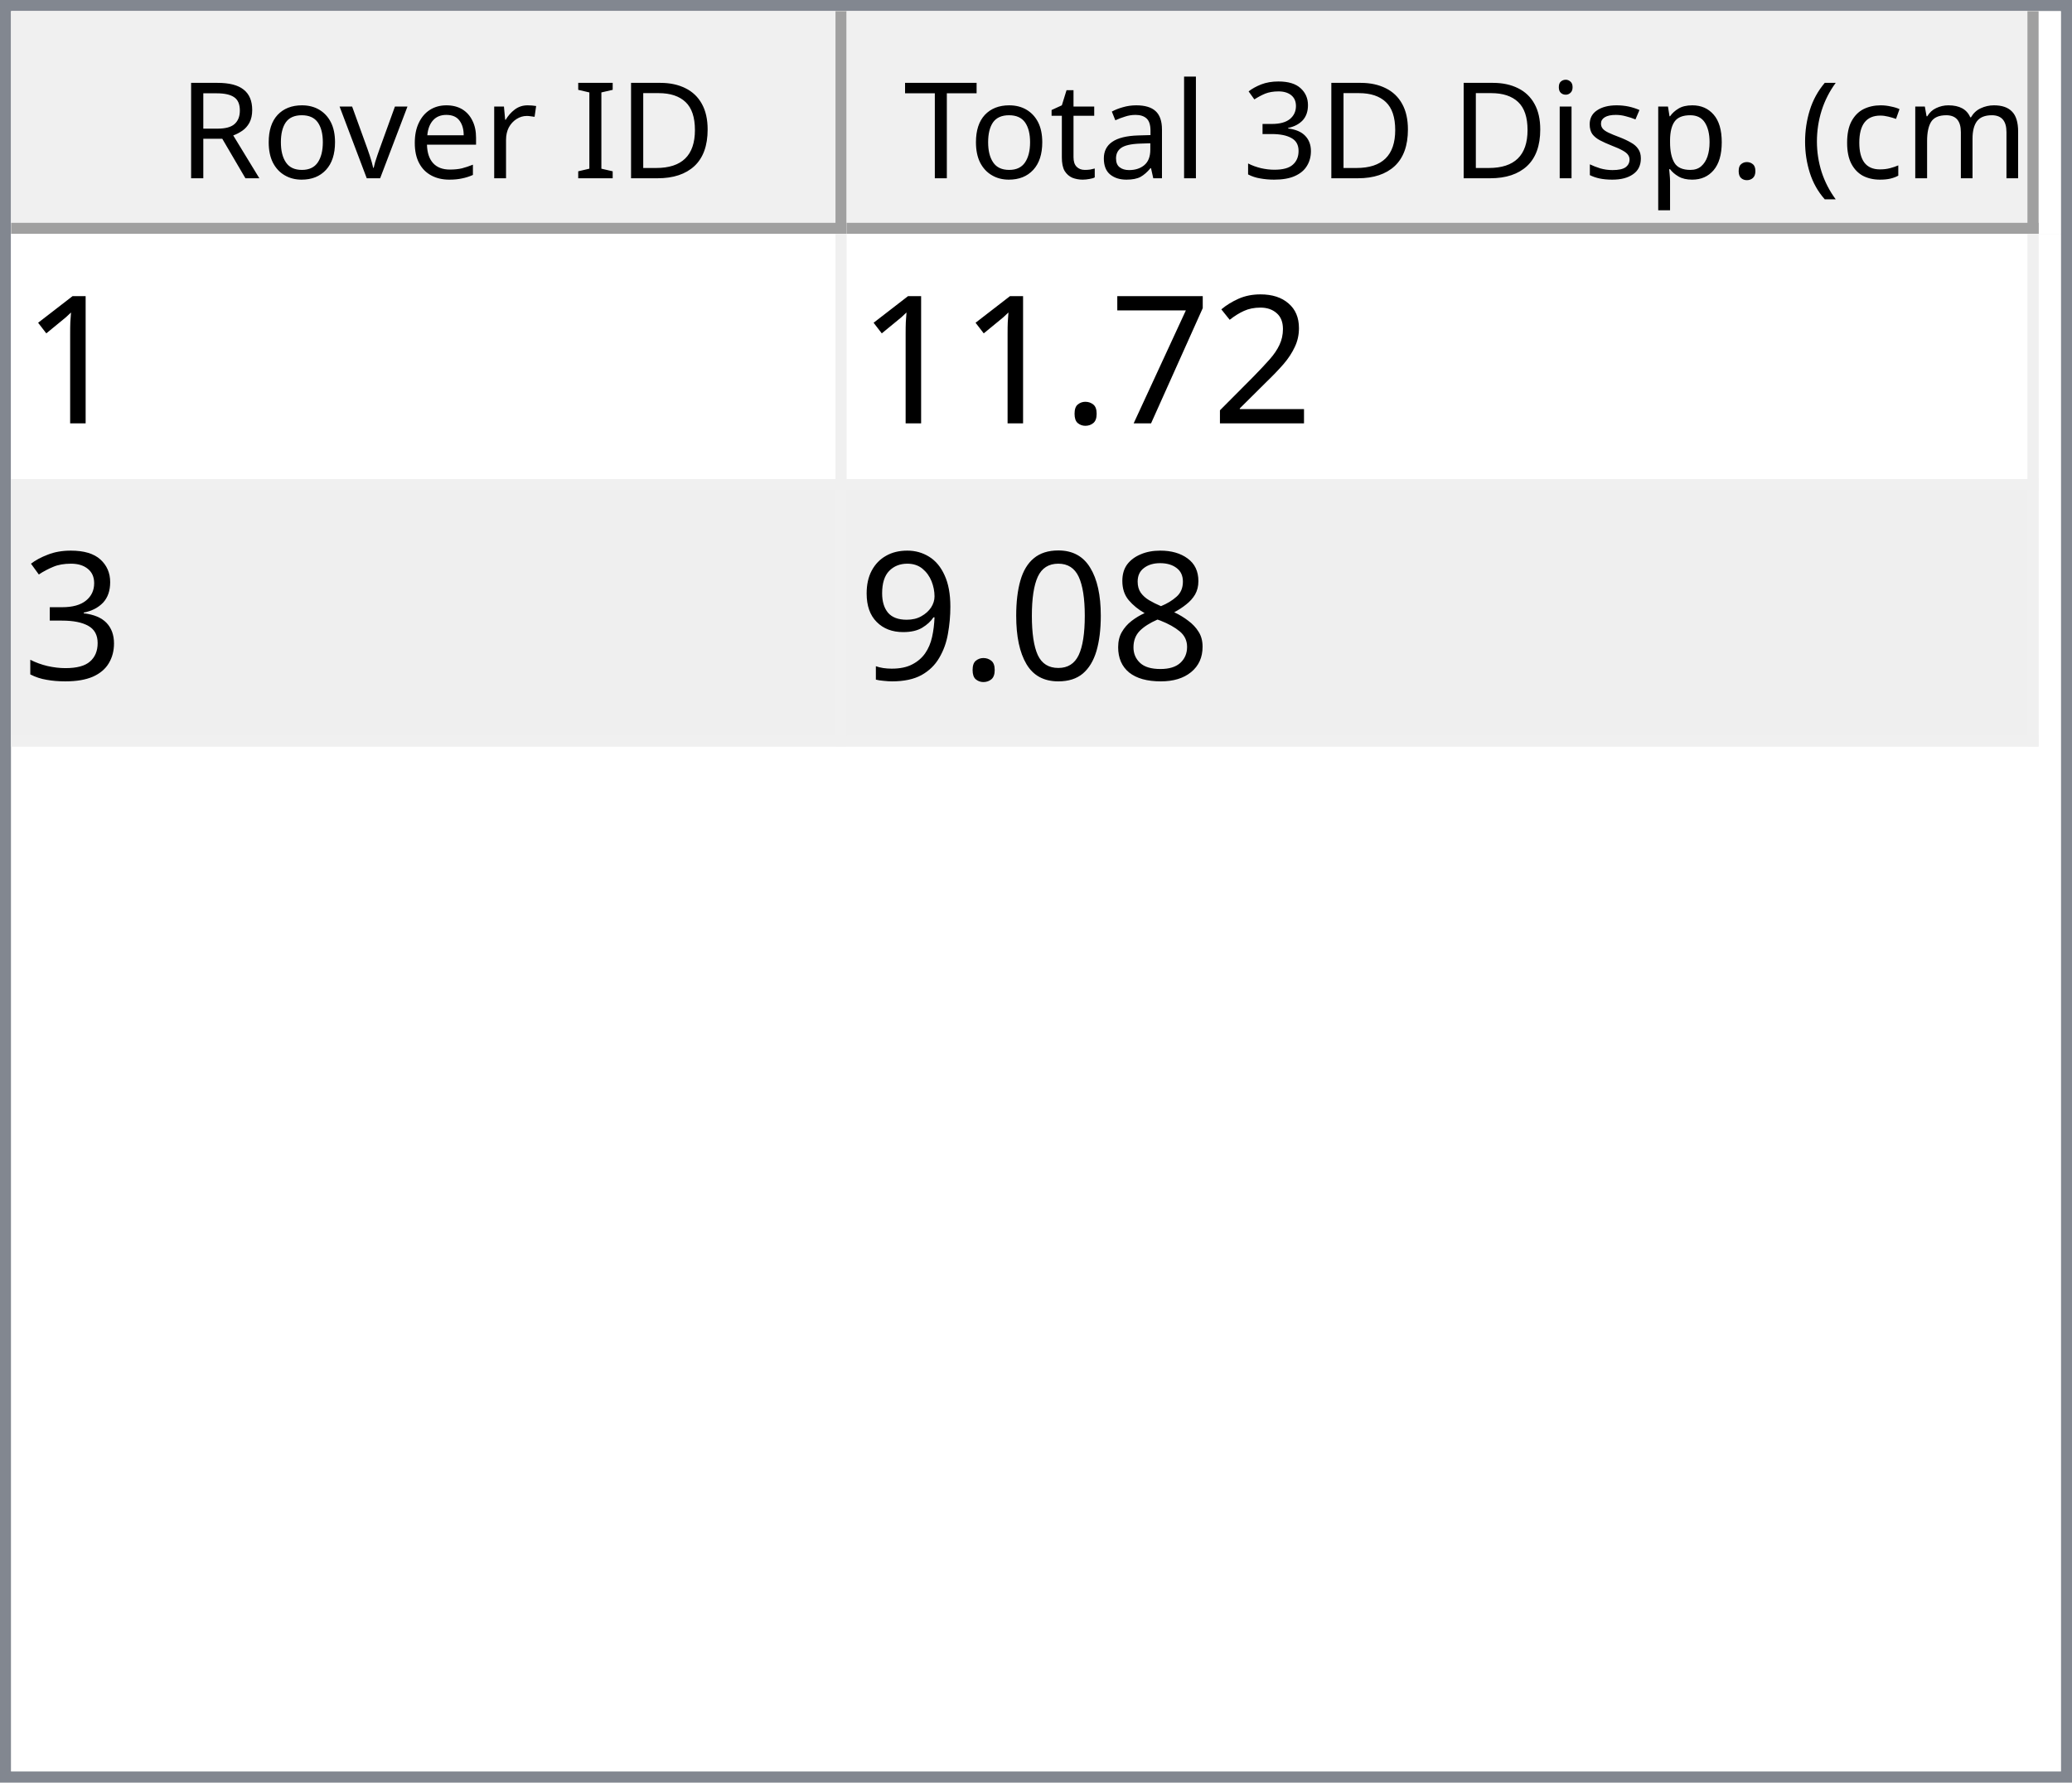
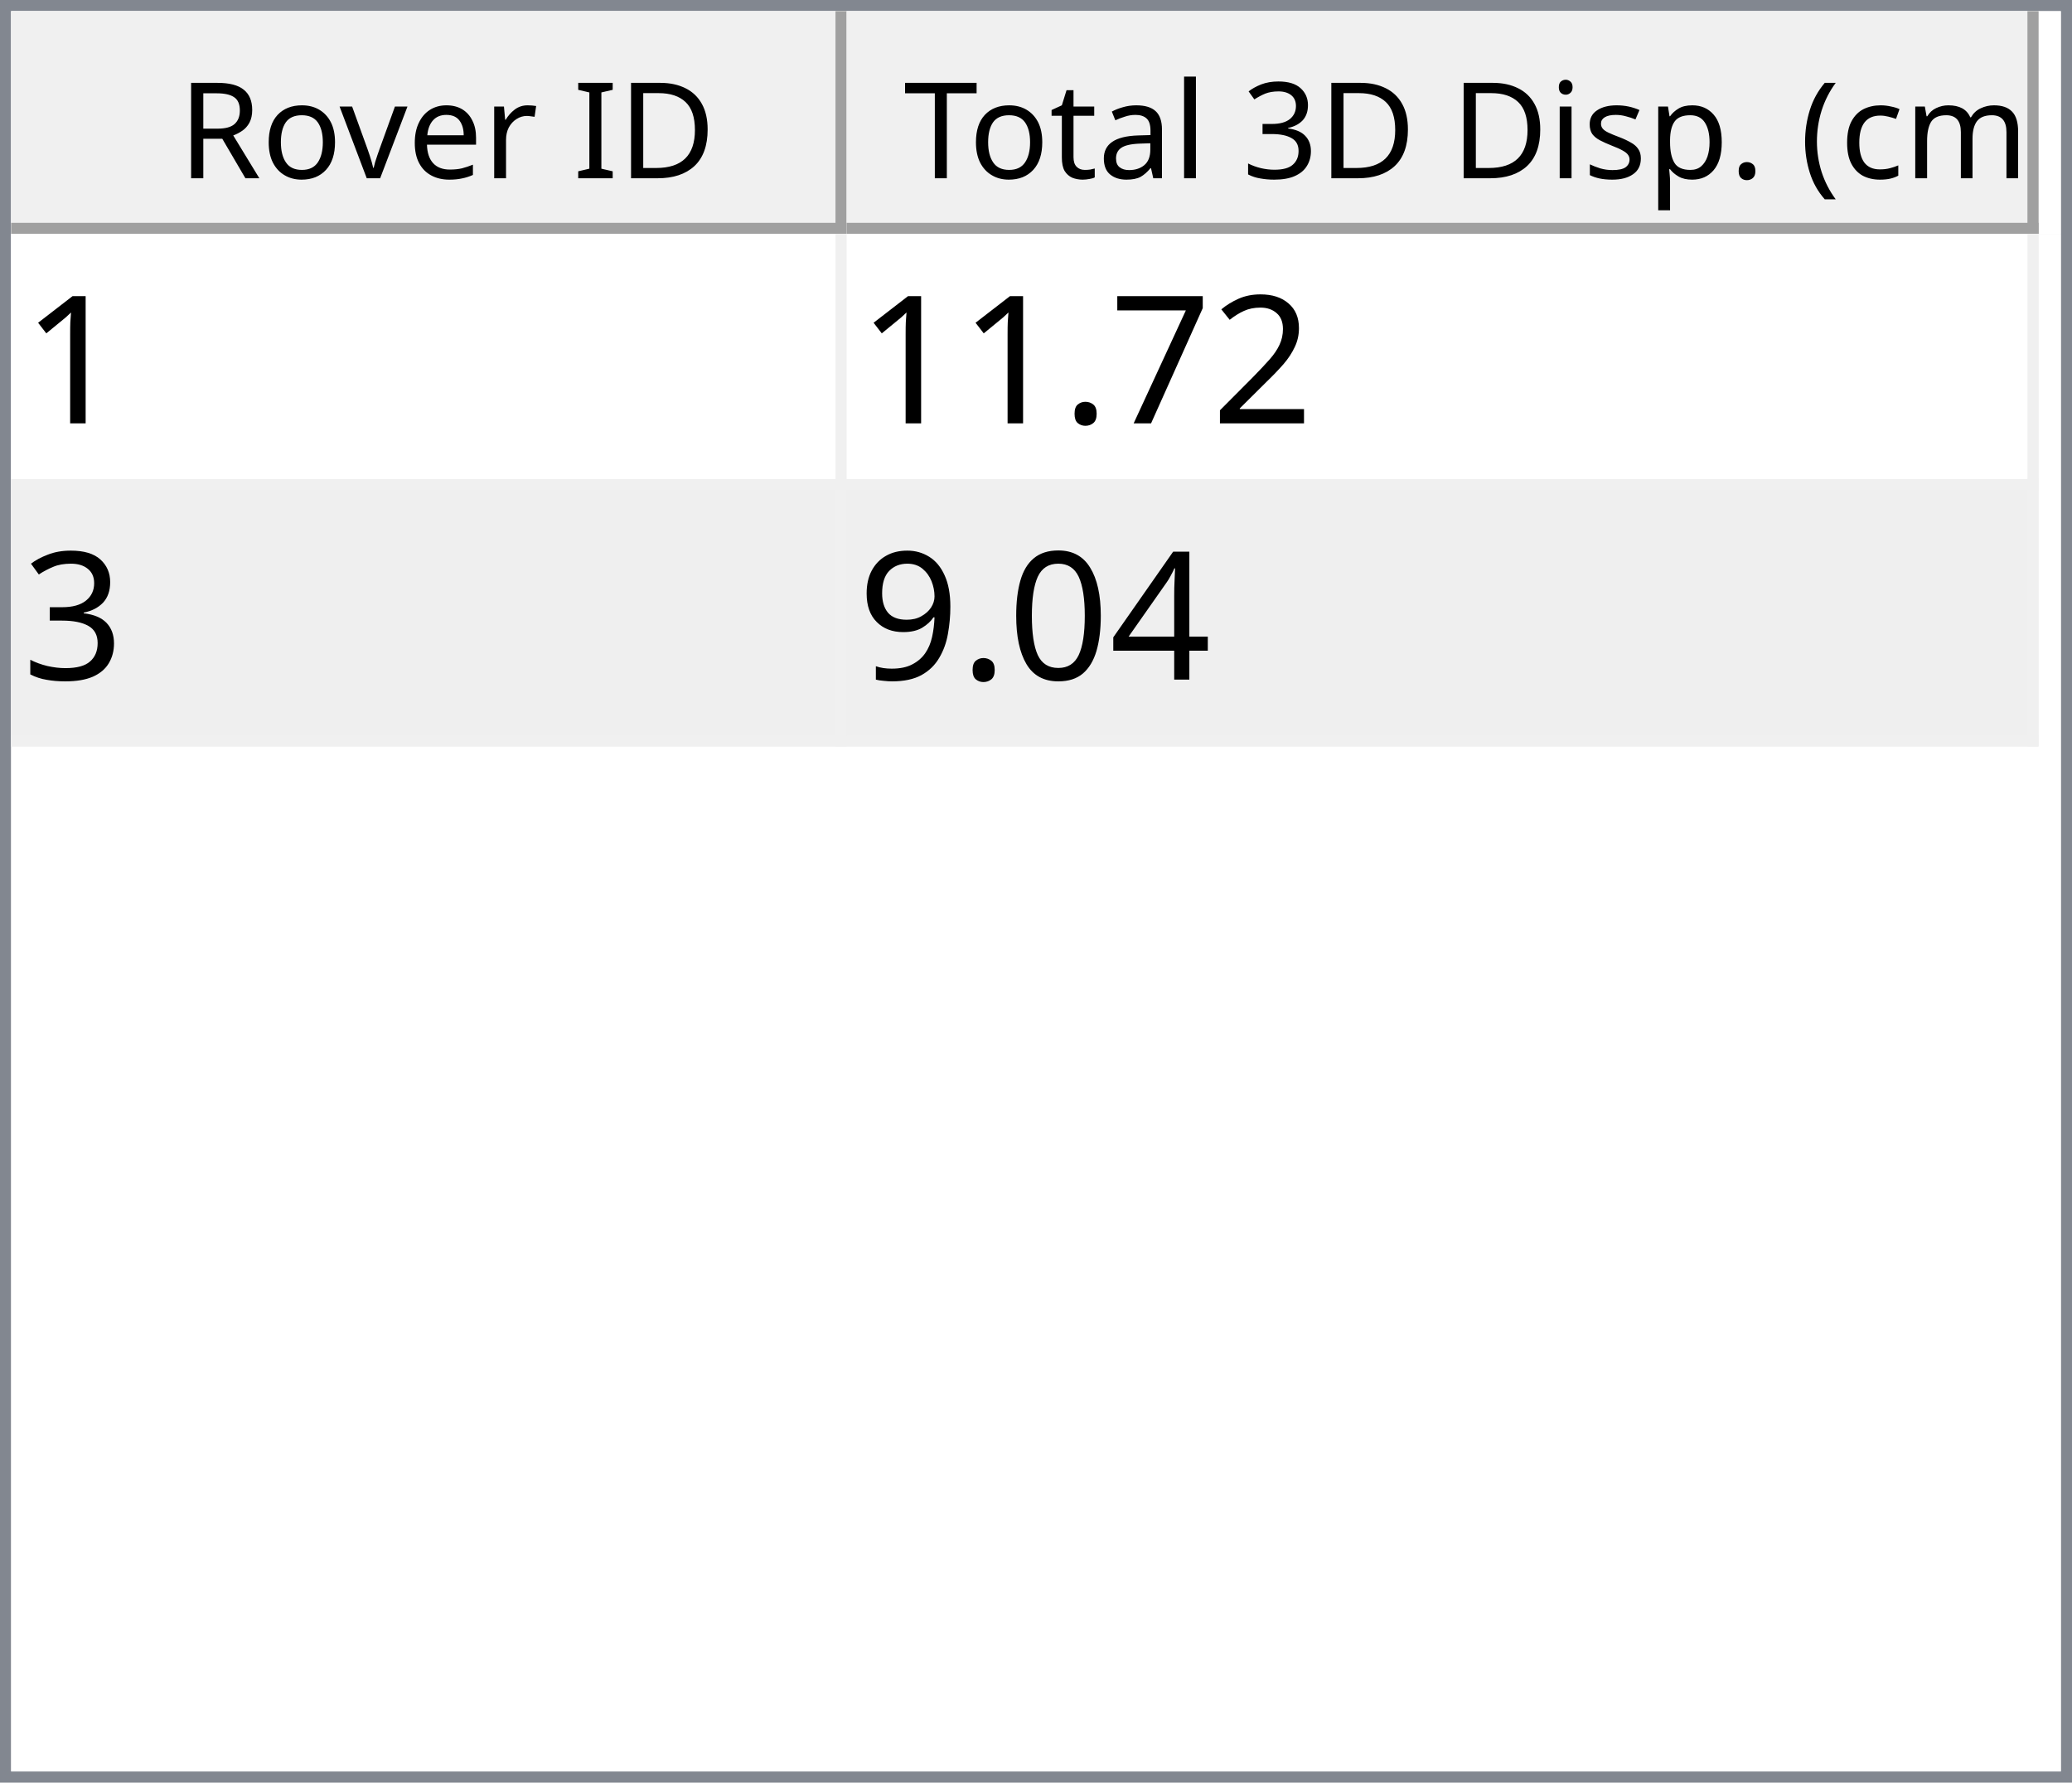
<svg xmlns="http://www.w3.org/2000/svg" style="fill-opacity:1; color-rendering:auto; color-interpolation:auto; text-rendering:auto; stroke:black; stroke-linecap:square; stroke-miterlimit:10; shape-rendering:auto; stroke-opacity:1; fill:black; stroke-dasharray:none; font-weight:normal; stroke-width:1; font-family:'Dialog'; font-style:normal; stroke-linejoin:miter; font-size:12px; stroke-dashoffset:0; image-rendering:auto;" width="186" height="160">
  <defs id="genericDefs" />
  <g>
    <defs id="defs1">
      <clipPath clipPathUnits="userSpaceOnUse" id="clipPath1">
        <path d="M0 0 L186 0 L186 160 L0 160 L0 0 Z" />
      </clipPath>
      <clipPath clipPathUnits="userSpaceOnUse" id="clipPath2">
        <path d="M0 0 L0 160 L186 160 L186 0 Z" />
      </clipPath>
      <clipPath clipPathUnits="userSpaceOnUse" id="clipPath3">
        <path d="M0 0 L0 20 L184 20 L184 0 Z" />
      </clipPath>
      <clipPath clipPathUnits="userSpaceOnUse" id="clipPath4">
        <path d="M0 0 L0 20 L75 20 L75 0 Z" />
      </clipPath>
      <clipPath clipPathUnits="userSpaceOnUse" id="clipPath5">
        <path d="M1 1 L1 19 L74 19 L74 1 Z" />
      </clipPath>
      <clipPath clipPathUnits="userSpaceOnUse" id="clipPath6">
        <path d="M0 0 L0 18 L73 18 L73 0 Z" />
      </clipPath>
      <clipPath clipPathUnits="userSpaceOnUse" id="clipPath7">
        <path d="M-0.5 -0.5 L-0.5 19.5 L74.5 19.5 L74.5 -0.5 Z" />
      </clipPath>
      <clipPath clipPathUnits="userSpaceOnUse" id="clipPath8">
        <path d="M0 0 L0 20 L107 20 L107 0 Z" />
      </clipPath>
      <clipPath clipPathUnits="userSpaceOnUse" id="clipPath9">
        <path d="M1 1 L1 19 L106 19 L106 1 Z" />
      </clipPath>
      <clipPath clipPathUnits="userSpaceOnUse" id="clipPath10">
        <path d="M0 0 L0 18 L105 18 L105 0 Z" />
      </clipPath>
      <clipPath clipPathUnits="userSpaceOnUse" id="clipPath11">
        <path d="M-0.5 -0.5 L-0.5 19.5 L106.5 19.5 L106.5 -0.5 Z" />
      </clipPath>
      <clipPath clipPathUnits="userSpaceOnUse" id="clipPath12">
        <path d="M0 0 L0 138 L184 138 L184 0 Z" />
      </clipPath>
      <clipPath clipPathUnits="userSpaceOnUse" id="clipPath13">
        <path d="M0 0 L0 46 L182 46 L182 0 Z" />
      </clipPath>
      <clipPath clipPathUnits="userSpaceOnUse" id="clipPath14">
        <path d="M-0.5 -0.5 L-0.5 45.5 L181.5 45.5 L181.5 -0.5 Z" />
      </clipPath>
      <clipPath clipPathUnits="userSpaceOnUse" id="clipPath15">
        <path d="M0 0 L0 22 L74 22 L74 0 Z" />
      </clipPath>
      <clipPath clipPathUnits="userSpaceOnUse" id="clipPath16">
        <path d="M0 0 L0 22 L106 22 L106 0 Z" />
      </clipPath>
      <font horiz-adv-x="64.551" id="font1">
        <font-face ascent="107.91" descent="25.098" units-per-em="100" style="font-style:normal; font-family:Segoe UI; font-weight:normal;" />
        <missing-glyph horiz-adv-x="64.551" d="M8.109 0 L8.109 68.266 L56.453 68.266 L56.453 0 L8.109 0 ZM15.328 7.234 L49.219 7.234 L49.219 61.031 L15.328 61.031 L15.328 7.234 Z" />
        <glyph unicode="D" horiz-adv-x="70.117" d="M9.188 0 L9.188 70.016 L28.516 70.016 Q65.531 70.016 65.531 35.891 Q65.531 19.672 55.25 9.836 Q44.969 0 27.734 0 L9.188 0 ZM17.391 62.594 L17.391 7.422 L27.828 7.422 Q41.609 7.422 49.273 14.797 Q56.938 22.172 56.938 35.688 Q56.938 62.594 28.328 62.594 L17.391 62.594 Z" />
        <glyph unicode="I" horiz-adv-x="26.611" d="M17.391 0 L9.188 0 L9.188 70.016 L17.391 70.016 L17.391 0 Z" />
        <glyph unicode=" " horiz-adv-x="27.393" d="" />
        <glyph unicode="r" horiz-adv-x="34.766" d="M34.188 41.891 Q32.078 43.5 28.125 43.5 Q23 43.5 19.555 38.672 Q16.109 33.844 16.109 25.484 L16.109 0 L8.109 0 L8.109 50 L16.109 50 L16.109 39.703 L16.312 39.703 Q18.016 44.969 21.531 47.922 Q25.047 50.875 29.391 50.875 Q32.516 50.875 34.188 50.203 L34.188 41.891 Z" />
        <glyph unicode="e" horiz-adv-x="52.295" d="M48.297 23 L12.984 23 Q13.188 14.656 17.484 10.109 Q21.781 5.562 29.297 5.562 Q37.75 5.562 44.828 11.141 L44.828 3.609 Q38.234 -1.172 27.391 -1.172 Q16.797 -1.172 10.742 5.641 Q4.688 12.453 4.688 24.812 Q4.688 36.469 11.305 43.82 Q17.922 51.172 27.734 51.172 Q37.547 51.172 42.922 44.828 Q48.297 38.484 48.297 27.203 L48.297 23 ZM40.094 29.781 Q40.047 36.719 36.75 40.578 Q33.453 44.438 27.594 44.438 Q21.922 44.438 17.969 40.383 Q14.016 36.328 13.094 29.781 L40.094 29.781 Z" />
        <glyph unicode="v" horiz-adv-x="47.9" d="M47.406 50 L27.484 0 L19.625 0 L0.688 50 L9.469 50 L22.172 13.672 Q23.578 9.672 23.922 6.688 L24.125 6.688 Q24.609 10.453 25.688 13.484 L38.969 50 L47.406 50 Z" />
        <glyph unicode="o" horiz-adv-x="58.594" d="M29 -1.172 Q17.922 -1.172 11.305 5.836 Q4.688 12.844 4.688 24.422 Q4.688 37.016 11.57 44.094 Q18.453 51.172 30.172 51.172 Q41.359 51.172 47.633 44.289 Q53.906 37.406 53.906 25.203 Q53.906 13.234 47.141 6.031 Q40.375 -1.172 29 -1.172 ZM29.594 44.438 Q21.875 44.438 17.383 39.188 Q12.891 33.938 12.891 24.703 Q12.891 15.828 17.43 10.695 Q21.969 5.562 29.594 5.562 Q37.359 5.562 41.531 10.594 Q45.703 15.625 45.703 24.906 Q45.703 34.281 41.531 39.359 Q37.359 44.438 29.594 44.438 Z" />
        <glyph unicode="R" horiz-adv-x="59.814" d="M59.375 0 L49.609 0 L37.891 19.625 Q36.281 22.359 34.766 24.289 Q33.25 26.219 31.664 27.438 Q30.078 28.656 28.25 29.219 Q26.422 29.781 24.125 29.781 L17.391 29.781 L17.391 0 L9.188 0 L9.188 70.016 L30.078 70.016 Q34.672 70.016 38.555 68.867 Q42.438 67.719 45.289 65.375 Q48.141 63.031 49.758 59.547 Q51.375 56.062 51.375 51.375 Q51.375 47.703 50.273 44.656 Q49.172 41.609 47.148 39.211 Q45.125 36.812 42.266 35.133 Q39.406 33.453 35.844 32.516 L35.844 32.328 Q37.594 31.547 38.891 30.547 Q40.188 29.547 41.359 28.18 Q42.531 26.812 43.68 25.078 Q44.828 23.344 46.234 21.047 L59.375 0 ZM17.391 62.594 L17.391 37.203 L28.516 37.203 Q31.594 37.203 34.203 38.133 Q36.812 39.062 38.719 40.797 Q40.625 42.531 41.703 45.047 Q42.781 47.562 42.781 50.688 Q42.781 56.297 39.141 59.445 Q35.5 62.594 28.609 62.594 L17.391 62.594 Z" />
        <glyph unicode=")" horiz-adv-x="30.176" d="M8.297 -15.922 L1.172 -15.922 Q16.406 2.344 16.406 26.812 Q16.406 51.469 1.078 70.016 L8.297 70.016 Q23.531 52.156 23.531 26.703 Q23.531 1.375 8.297 -15.922 Z" />
        <glyph unicode="m" horiz-adv-x="86.133" d="M79.109 0 L71.094 0 L71.094 28.719 Q71.094 37.016 68.531 40.727 Q65.969 44.438 59.906 44.438 Q54.781 44.438 51.195 39.75 Q47.609 35.062 47.609 28.516 L47.609 0 L39.594 0 L39.594 29.688 Q39.594 44.438 28.219 44.438 Q22.953 44.438 19.531 40.016 Q16.109 35.594 16.109 28.516 L16.109 0 L8.109 0 L8.109 50 L16.109 50 L16.109 42.094 L16.312 42.094 Q21.625 51.172 31.844 51.172 Q36.969 51.172 40.773 48.312 Q44.578 45.453 46 40.828 Q51.562 51.172 62.594 51.172 Q79.109 51.172 79.109 30.812 L79.109 0 Z" />
        <glyph unicode="c" horiz-adv-x="46.191" d="M42.188 2.297 Q36.422 -1.172 28.516 -1.172 Q17.828 -1.172 11.258 5.789 Q4.688 12.75 4.688 23.828 Q4.688 36.188 11.766 43.68 Q18.844 51.172 30.672 51.172 Q37.25 51.172 42.281 48.734 L42.281 40.531 Q36.719 44.438 30.375 44.438 Q22.703 44.438 17.797 38.945 Q12.891 33.453 12.891 24.516 Q12.891 15.719 17.508 10.641 Q22.125 5.562 29.891 5.562 Q36.422 5.562 42.188 9.906 L42.188 2.297 Z" />
        <glyph unicode="(" horiz-adv-x="30.176" d="M29.109 -15.922 L21.969 -15.922 Q6.844 1.375 6.844 26.703 Q6.844 52.156 21.969 70.016 L29.203 70.016 Q13.875 51.469 13.875 26.812 Q13.875 2.344 29.109 -15.922 Z" />
        <glyph unicode="." horiz-adv-x="21.68" d="M10.891 -1.078 Q8.641 -1.078 7.055 0.539 Q5.469 2.156 5.469 4.391 Q5.469 6.641 7.055 8.273 Q8.641 9.906 10.891 9.906 Q13.188 9.906 14.797 8.273 Q16.406 6.641 16.406 4.391 Q16.406 2.156 14.797 0.539 Q13.188 -1.078 10.891 -1.078 Z" />
        <glyph unicode="p" horiz-adv-x="58.789" d="M16.312 7.234 L16.109 7.234 L16.109 -23 L8.109 -23 L8.109 50 L16.109 50 L16.109 41.219 L16.312 41.219 Q22.219 51.172 33.594 51.172 Q43.266 51.172 48.688 44.461 Q54.109 37.75 54.109 26.469 Q54.109 13.922 48 6.375 Q41.891 -1.172 31.297 -1.172 Q21.578 -1.172 16.312 7.234 ZM16.109 27.391 L16.109 20.406 Q16.109 14.203 20.141 9.883 Q24.172 5.562 30.375 5.562 Q37.641 5.562 41.773 11.133 Q45.906 16.703 45.906 26.609 Q45.906 34.969 42.047 39.703 Q38.188 44.438 31.594 44.438 Q24.609 44.438 20.359 39.578 Q16.109 34.719 16.109 27.391 Z" />
        <glyph unicode="s" horiz-adv-x="42.432" d="M5.078 1.812 L5.078 10.406 Q11.625 5.562 19.484 5.562 Q30.031 5.562 30.031 12.594 Q30.031 14.594 29.125 15.992 Q28.219 17.391 26.68 18.461 Q25.141 19.531 23.07 20.383 Q21 21.234 18.609 22.172 Q15.281 23.484 12.766 24.828 Q10.25 26.172 8.57 27.859 Q6.891 29.547 6.031 31.695 Q5.172 33.844 5.172 36.719 Q5.172 40.234 6.789 42.945 Q8.406 45.656 11.086 47.484 Q13.766 49.312 17.211 50.242 Q20.656 51.172 24.312 51.172 Q30.812 51.172 35.938 48.922 L35.938 40.828 Q30.422 44.438 23.25 44.438 Q21 44.438 19.195 43.922 Q17.391 43.406 16.094 42.477 Q14.797 41.547 14.086 40.258 Q13.375 38.969 13.375 37.406 Q13.375 35.453 14.086 34.133 Q14.797 32.812 16.164 31.789 Q17.531 30.766 19.484 29.938 Q21.438 29.109 23.922 28.125 Q27.25 26.859 29.883 25.516 Q32.516 24.172 34.375 22.484 Q36.234 20.797 37.234 18.602 Q38.234 16.406 38.234 13.375 Q38.234 9.672 36.602 6.938 Q34.969 4.203 32.234 2.398 Q29.5 0.594 25.93 -0.289 Q22.359 -1.172 18.453 -1.172 Q10.75 -1.172 5.078 1.812 Z" />
        <glyph unicode="i" horiz-adv-x="24.219" d="M12.203 62.703 Q10.062 62.703 8.547 64.164 Q7.031 65.625 7.031 67.875 Q7.031 70.125 8.547 71.609 Q10.062 73.094 12.203 73.094 Q14.406 73.094 15.945 71.609 Q17.484 70.125 17.484 67.875 Q17.484 65.719 15.945 64.211 Q14.406 62.703 12.203 62.703 ZM16.109 0 L8.109 0 L8.109 50 L16.109 50 L16.109 0 Z" />
        <glyph unicode="3" horiz-adv-x="53.906" d="M46.531 19.828 Q46.531 15.094 44.75 11.211 Q42.969 7.328 39.719 4.57 Q36.469 1.812 31.93 0.297 Q27.391 -1.219 21.922 -1.219 Q11.922 -1.219 6 2.594 L6 11.188 Q13.094 5.609 22.219 5.609 Q25.875 5.609 28.828 6.539 Q31.781 7.469 33.906 9.227 Q36.031 10.984 37.18 13.477 Q38.328 15.969 38.328 19.094 Q38.328 32.812 18.797 32.812 L12.984 32.812 L12.984 39.594 L18.5 39.594 Q35.797 39.594 35.797 52.484 Q35.797 64.406 22.609 64.406 Q15.188 64.406 8.688 59.422 L8.688 67.188 Q15.375 71.188 24.609 71.188 Q29 71.188 32.57 69.969 Q36.141 68.75 38.68 66.555 Q41.219 64.359 42.609 61.281 Q44 58.203 44 54.5 Q44 40.672 30.031 36.719 L30.031 36.531 Q33.594 36.141 36.625 34.797 Q39.656 33.453 41.852 31.305 Q44.047 29.156 45.289 26.25 Q46.531 23.344 46.531 19.828 Z" />
        <glyph unicode="l" horiz-adv-x="24.219" d="M16.109 0 L8.109 0 L8.109 74.031 L16.109 74.031 L16.109 0 Z" />
        <glyph unicode="a" horiz-adv-x="50.879" d="M43.891 0 L35.891 0 L35.891 7.812 L35.688 7.812 Q30.469 -1.172 20.312 -1.172 Q12.844 -1.172 8.617 2.781 Q4.391 6.734 4.391 13.281 Q4.391 27.297 20.906 29.594 L35.891 31.688 Q35.891 44.438 25.594 44.438 Q16.547 44.438 9.281 38.281 L9.281 46.484 Q16.656 51.172 26.266 51.172 Q43.891 51.172 43.891 32.516 L43.891 0 ZM35.891 25.297 L23.828 23.641 Q18.266 22.859 15.43 20.875 Q12.594 18.891 12.594 13.875 Q12.594 10.203 15.211 7.883 Q17.828 5.562 22.172 5.562 Q28.125 5.562 32.008 9.742 Q35.891 13.922 35.891 20.312 L35.891 25.297 Z" />
        <glyph unicode="t" horiz-adv-x="33.887" d="M31.297 0.484 Q28.469 -1.078 23.828 -1.078 Q10.688 -1.078 10.688 13.578 L10.688 43.172 L2.094 43.172 L2.094 50 L10.688 50 L10.688 62.203 L18.703 64.797 L18.703 50 L31.297 50 L31.297 43.172 L18.703 43.172 L18.703 14.984 Q18.703 9.969 20.414 7.82 Q22.125 5.672 26.078 5.672 Q29.109 5.672 31.297 7.328 L31.297 0.484 Z" />
        <glyph unicode="T" horiz-adv-x="52.393" d="M50.594 62.594 L30.375 62.594 L30.375 0 L22.172 0 L22.172 62.594 L2 62.594 L2 70.016 L50.594 70.016 L50.594 62.594 Z" />
      </font>
      <font horiz-adv-x="75.0" id="font2">
        <font-face ascent="100.537" descent="21.973" units-per-em="100" style="font-style:normal; font-family:sans-serif; font-weight:normal;" />
        <missing-glyph horiz-adv-x="75.0" d="M12.5 0 L12.5 62.5 L62.5 62.5 L62.5 0 L12.5 0 ZM14.062 1.562 L60.938 1.562 L60.938 60.938 L14.062 60.938 L14.062 1.562 Z" />
        <glyph unicode="1" horiz-adv-x="55.615" d="M37.25 0 L28.469 0 L28.469 56 Q25.297 52.984 20.141 49.953 Q14.984 46.922 10.891 45.406 L10.891 53.906 Q18.266 57.375 23.781 62.305 Q29.297 67.234 31.594 71.875 L37.25 71.875 L37.25 0 Z" />
        <glyph unicode="2" horiz-adv-x="55.615" d="M50.344 8.453 L50.344 0 L3.031 0 Q2.938 3.172 4.047 6.109 Q5.859 10.938 9.836 15.625 Q13.812 20.312 21.344 26.469 Q33.016 36.031 37.117 41.625 Q41.219 47.219 41.219 52.203 Q41.219 57.422 37.477 61.008 Q33.734 64.594 27.734 64.594 Q21.391 64.594 17.578 60.789 Q13.766 56.984 13.719 50.25 L4.688 51.172 Q5.609 61.281 11.664 66.578 Q17.719 71.875 27.938 71.875 Q38.234 71.875 44.242 66.164 Q50.25 60.453 50.25 52 Q50.25 47.703 48.492 43.555 Q46.734 39.406 42.656 34.812 Q38.578 30.219 29.109 22.219 Q21.188 15.578 18.945 13.211 Q16.703 10.844 15.234 8.453 L50.344 8.453 Z" />
        <glyph unicode="7" horiz-adv-x="55.615" d="M4.734 62.203 L4.734 70.656 L51.078 70.656 L51.078 63.812 Q44.234 56.547 37.523 44.484 Q30.812 32.422 27.156 19.672 Q24.516 10.688 23.781 0 L14.75 0 Q14.891 8.453 18.062 20.414 Q21.234 32.375 27.172 43.484 Q33.109 54.594 39.797 62.203 L4.734 62.203 Z" />
        <glyph unicode="." horiz-adv-x="27.783" d="M9.078 0 L9.078 10.016 L19.094 10.016 L19.094 0 L9.078 0 Z" />
        <glyph unicode="3" horiz-adv-x="55.615" d="M4.203 18.891 L12.984 20.062 Q14.5 12.594 18.141 9.297 Q21.781 6 27 6 Q33.203 6 37.477 10.297 Q41.75 14.594 41.75 20.953 Q41.75 27 37.797 30.93 Q33.844 34.859 27.734 34.859 Q25.25 34.859 21.531 33.891 L22.516 41.609 Q23.391 41.5 23.922 41.5 Q29.547 41.5 34.039 44.43 Q38.531 47.359 38.531 53.469 Q38.531 58.297 35.258 61.477 Q31.984 64.656 26.812 64.656 Q21.688 64.656 18.266 61.43 Q14.844 58.203 13.875 51.766 L5.078 53.328 Q6.688 62.156 12.398 67.016 Q18.109 71.875 26.609 71.875 Q32.469 71.875 37.398 69.359 Q42.328 66.844 44.945 62.5 Q47.562 58.156 47.562 53.266 Q47.562 48.641 45.07 44.828 Q42.578 41.016 37.703 38.766 Q44.047 37.312 47.562 32.695 Q51.078 28.078 51.078 21.141 Q51.078 11.766 44.242 5.25 Q37.406 -1.266 26.953 -1.266 Q17.531 -1.266 11.305 4.352 Q5.078 9.969 4.203 18.891 Z" />
-         <glyph unicode="8" horiz-adv-x="55.615" d="M17.672 38.812 Q12.203 40.828 9.57 44.539 Q6.938 48.25 6.938 53.422 Q6.938 61.234 12.555 66.555 Q18.172 71.875 27.484 71.875 Q36.859 71.875 42.578 66.43 Q48.297 60.984 48.297 53.172 Q48.297 48.188 45.68 44.508 Q43.062 40.828 37.75 38.812 Q44.344 36.672 47.781 31.883 Q51.219 27.094 51.219 20.453 Q51.219 11.281 44.727 5.031 Q38.234 -1.219 27.641 -1.219 Q17.047 -1.219 10.547 5.055 Q4.047 11.328 4.047 20.703 Q4.047 27.688 7.594 32.398 Q11.141 37.109 17.672 38.812 ZM15.922 53.719 Q15.922 48.641 19.195 45.414 Q22.469 42.188 27.688 42.188 Q32.766 42.188 36.016 45.383 Q39.266 48.578 39.266 53.219 Q39.266 58.062 35.914 61.359 Q32.562 64.656 27.594 64.656 Q22.562 64.656 19.242 61.43 Q15.922 58.203 15.922 53.719 ZM13.094 20.656 Q13.094 16.891 14.875 13.375 Q16.656 9.859 20.172 7.93 Q23.688 6 27.734 6 Q34.031 6 38.133 10.055 Q42.234 14.109 42.234 20.359 Q42.234 26.703 38.016 30.859 Q33.797 35.016 27.438 35.016 Q21.234 35.016 17.164 30.914 Q13.094 26.812 13.094 20.656 Z" />
+         <glyph unicode="4" horiz-adv-x="55.615" d="M32.328 0 L32.328 17.141 L1.266 17.141 L1.266 25.203 L33.938 71.578 L41.109 71.578 L41.109 25.203 L50.781 25.203 L50.781 17.141 L41.109 17.141 L41.109 0 L32.328 0 ZM32.328 25.203 L32.328 57.469 L9.906 25.203 L32.328 25.203 Z" />
        <glyph unicode="0" horiz-adv-x="55.615" d="M4.156 35.297 Q4.156 48 6.766 55.742 Q9.375 63.484 14.523 67.68 Q19.672 71.875 27.484 71.875 Q33.25 71.875 37.594 69.555 Q41.938 67.234 44.773 62.867 Q47.609 58.5 49.219 52.227 Q50.828 45.953 50.828 35.297 Q50.828 22.703 48.242 14.969 Q45.656 7.234 40.508 3.008 Q35.359 -1.219 27.484 -1.219 Q17.141 -1.219 11.234 6.203 Q4.156 15.141 4.156 35.297 ZM13.188 35.297 Q13.188 17.672 17.312 11.836 Q21.438 6 27.484 6 Q33.547 6 37.672 11.859 Q41.797 17.719 41.797 35.297 Q41.797 52.984 37.672 58.789 Q33.547 64.594 27.391 64.594 Q21.344 64.594 17.719 59.469 Q13.188 52.938 13.188 35.297 Z" />
        <glyph unicode="9" horiz-adv-x="55.615" d="M5.469 16.547 L13.922 17.328 Q14.984 11.375 18.016 8.688 Q21.047 6 25.781 6 Q29.828 6 32.883 7.859 Q35.938 9.719 37.891 12.82 Q39.844 15.922 41.164 21.195 Q42.484 26.469 42.484 31.938 Q42.484 32.516 42.438 33.688 Q39.797 29.5 35.234 26.883 Q30.672 24.266 25.344 24.266 Q16.453 24.266 10.305 30.711 Q4.156 37.156 4.156 47.703 Q4.156 58.594 10.578 65.234 Q17 71.875 26.656 71.875 Q33.641 71.875 39.43 68.117 Q45.219 64.359 48.219 57.398 Q51.219 50.438 51.219 37.25 Q51.219 23.531 48.242 15.406 Q45.266 7.281 39.383 3.031 Q33.5 -1.219 25.594 -1.219 Q17.188 -1.219 11.867 3.445 Q6.547 8.109 5.469 16.547 ZM41.453 48.141 Q41.453 55.719 37.43 60.156 Q33.406 64.594 27.734 64.594 Q21.875 64.594 17.531 59.812 Q13.188 55.031 13.188 47.406 Q13.188 40.578 17.312 36.305 Q21.438 32.031 27.484 32.031 Q33.594 32.031 37.523 36.305 Q41.453 40.578 41.453 48.141 Z" />
      </font>
    </defs>
    <g style="fill:white; stroke:white;">
      <rect x="0" y="0" width="186" style="clip-path:url(#clipPath1); stroke:none;" height="160" />
    </g>
    <g style="fill:white; text-rendering:optimizeSpeed; color-rendering:optimizeSpeed; image-rendering:optimizeSpeed; shape-rendering:crispEdges; stroke:white; color-interpolation:sRGB;">
      <rect x="0" width="186" height="160" y="0" style="stroke:none;" />
      <path style="stroke:none;" d="M0 160 L186 160 L186 0 L0 0 Z" />
    </g>
    <g style="fill:rgb(240,240,240); font-family:'Segoe UI'; stroke:rgb(240,240,240);">
      <rect x="0" y="0" width="186" style="clip-path:url(#clipPath2); stroke:none;" height="160" />
    </g>
    <g style="fill:rgb(130,135,144); font-family:'Segoe UI'; stroke:rgb(130,135,144);">
      <path d="M0 0 L186 0 L186 160 L0 160 L0 0 ZM1 1 L185 1 L185 159 L1 159 L1 1 Z" style="fill-rule:evenodd; clip-path:url(#clipPath2); stroke:none;" />
    </g>
    <g style="fill:white; font-family:'Segoe UI'; stroke:white;" transform="translate(1,1)">
      <rect x="0" y="0" width="184" style="clip-path:url(#clipPath3); stroke:none;" height="20" />
    </g>
    <g style="fill:rgb(240,240,240); font-family:'Segoe UI'; stroke:rgb(240,240,240);" transform="translate(1,1)">
      <rect x="0" y="0" width="75" style="clip-path:url(#clipPath4); stroke:none;" height="20" />
    </g>
    <g style="font-family:'Segoe UI';" transform="translate(2,2)">
      <text x="14" xml:space="preserve" y="14" style="clip-path:url(#clipPath6); stroke:none;">Rover ID</text>
    </g>
    <g style="fill:rgb(160,160,160); font-family:'Segoe UI'; stroke:rgb(160,160,160); stroke-linejoin:bevel;" transform="translate(1.5,1.5)">
      <line x1="74" x2="74" y1="0" style="fill:none; clip-path:url(#clipPath7);" y2="19" />
    </g>
    <g style="fill:rgb(160,160,160); font-family:'Segoe UI'; stroke:rgb(160,160,160); stroke-linejoin:bevel;" transform="matrix(1,0,0,1,1,1) translate(0.5,0.5)">
      <line x1="0" x2="74" y1="19" style="fill:none; clip-path:url(#clipPath7);" y2="19" />
    </g>
    <g style="fill:rgb(240,240,240); font-family:'Segoe UI'; stroke:rgb(240,240,240);" transform="translate(76,1)">
      <rect x="0" y="0" width="107" style="clip-path:url(#clipPath8); stroke:none;" height="20" />
    </g>
    <g style="font-family:'Segoe UI';" transform="translate(77,2)">
      <text x="1" xml:space="preserve" y="14" style="clip-path:url(#clipPath10); stroke:none;"> Total 3D Disp. (cm)</text>
    </g>
    <g style="fill:rgb(160,160,160); font-family:'Segoe UI'; stroke:rgb(160,160,160); stroke-linejoin:bevel;" transform="translate(76.5,1.5)">
      <line x1="106" x2="106" y1="0" style="fill:none; clip-path:url(#clipPath11);" y2="19" />
    </g>
    <g style="fill:rgb(160,160,160); font-family:'Segoe UI'; stroke:rgb(160,160,160); stroke-linejoin:bevel;" transform="matrix(1,0,0,1,76,1) translate(0.5,0.5)">
      <line x1="0" x2="106" y1="19" style="fill:none; clip-path:url(#clipPath11);" y2="19" />
    </g>
    <g style="fill:white; font-family:'Segoe UI'; stroke:white;" transform="translate(1,21)">
      <rect x="0" y="0" width="184" style="clip-path:url(#clipPath12); stroke:none;" height="138" />
    </g>
    <g style="fill:rgb(240,240,240); font-size:16px; font-family:sans-serif; stroke:rgb(240,240,240);" transform="translate(1,21)">
      <rect x="0" y="0" width="182" style="clip-path:url(#clipPath13); stroke:none;" height="46" />
      <line transform="translate(0.5,0.5)" x1="0" x2="181" y1="22" style="clip-path:url(#clipPath14); fill:none; stroke-linejoin:bevel;" y2="22" />
    </g>
    <g transform="matrix(1,0,0,1,1,21) translate(0.5,0.5)" style="fill:rgb(240,240,240); font-size:16px; font-family:sans-serif; stroke:rgb(240,240,240); stroke-linejoin:bevel;">
      <line x1="0" x2="181" y1="45" style="fill:none; clip-path:url(#clipPath14);" y2="45" />
    </g>
    <g transform="matrix(1,0,0,1,1,21) translate(0.5,0.5)" style="fill:rgb(240,240,240); font-size:16px; font-family:sans-serif; stroke:rgb(240,240,240); stroke-linejoin:bevel;">
      <line x1="74" x2="74" y1="0" style="fill:none; clip-path:url(#clipPath14);" y2="45" />
    </g>
    <g transform="matrix(1,0,0,1,1,21) translate(0.5,0.5)" style="fill:rgb(240,240,240); font-size:16px; font-family:sans-serif; stroke:rgb(240,240,240); stroke-linejoin:bevel;">
      <line x1="181" x2="181" y1="0" style="fill:none; clip-path:url(#clipPath14);" y2="45" />
    </g>
    <g style="fill:white; font-size:16px; font-family:sans-serif; stroke:white;" transform="matrix(1,0,0,1,1,21)">
      <rect x="0" y="0" width="74" style="clip-path:url(#clipPath15); stroke:none;" height="22" />
      <text x="1" y="17" style="fill:black; clip-path:url(#clipPath15); stroke:none;" xml:space="preserve">1</text>
    </g>
    <g style="fill:white; font-size:16px; font-family:sans-serif; stroke:white;" transform="matrix(1,0,0,1,1,21) translate(75,0)">
      <rect x="0" y="0" width="106" style="clip-path:url(#clipPath16); stroke:none;" height="22" />
      <text x="1" y="17" style="fill:black; clip-path:url(#clipPath16); stroke:none;" xml:space="preserve">11.72</text>
    </g>
    <g style="fill:rgb(239,239,239); font-size:16px; font-family:sans-serif; stroke:rgb(239,239,239);" transform="matrix(1,0,0,1,1,21) translate(0,23)">
      <rect x="0" y="0" width="74" style="clip-path:url(#clipPath15); stroke:none;" height="22" />
      <text x="1" y="17" style="fill:black; clip-path:url(#clipPath15); stroke:none;" xml:space="preserve">3</text>
    </g>
    <g style="fill:rgb(239,239,239); font-size:16px; font-family:sans-serif; stroke:rgb(239,239,239);" transform="matrix(1,0,0,1,1,21) translate(75,23)">
      <rect x="0" y="0" width="106" style="clip-path:url(#clipPath16); stroke:none;" height="22" />
-       <text x="1" y="17" style="fill:black; clip-path:url(#clipPath16); stroke:none;" xml:space="preserve">9.08</text>
+       <text x="1" y="17" style="fill:black; clip-path:url(#clipPath16); stroke:none;" xml:space="preserve">9.04</text>
    </g>
  </g>
</svg>
